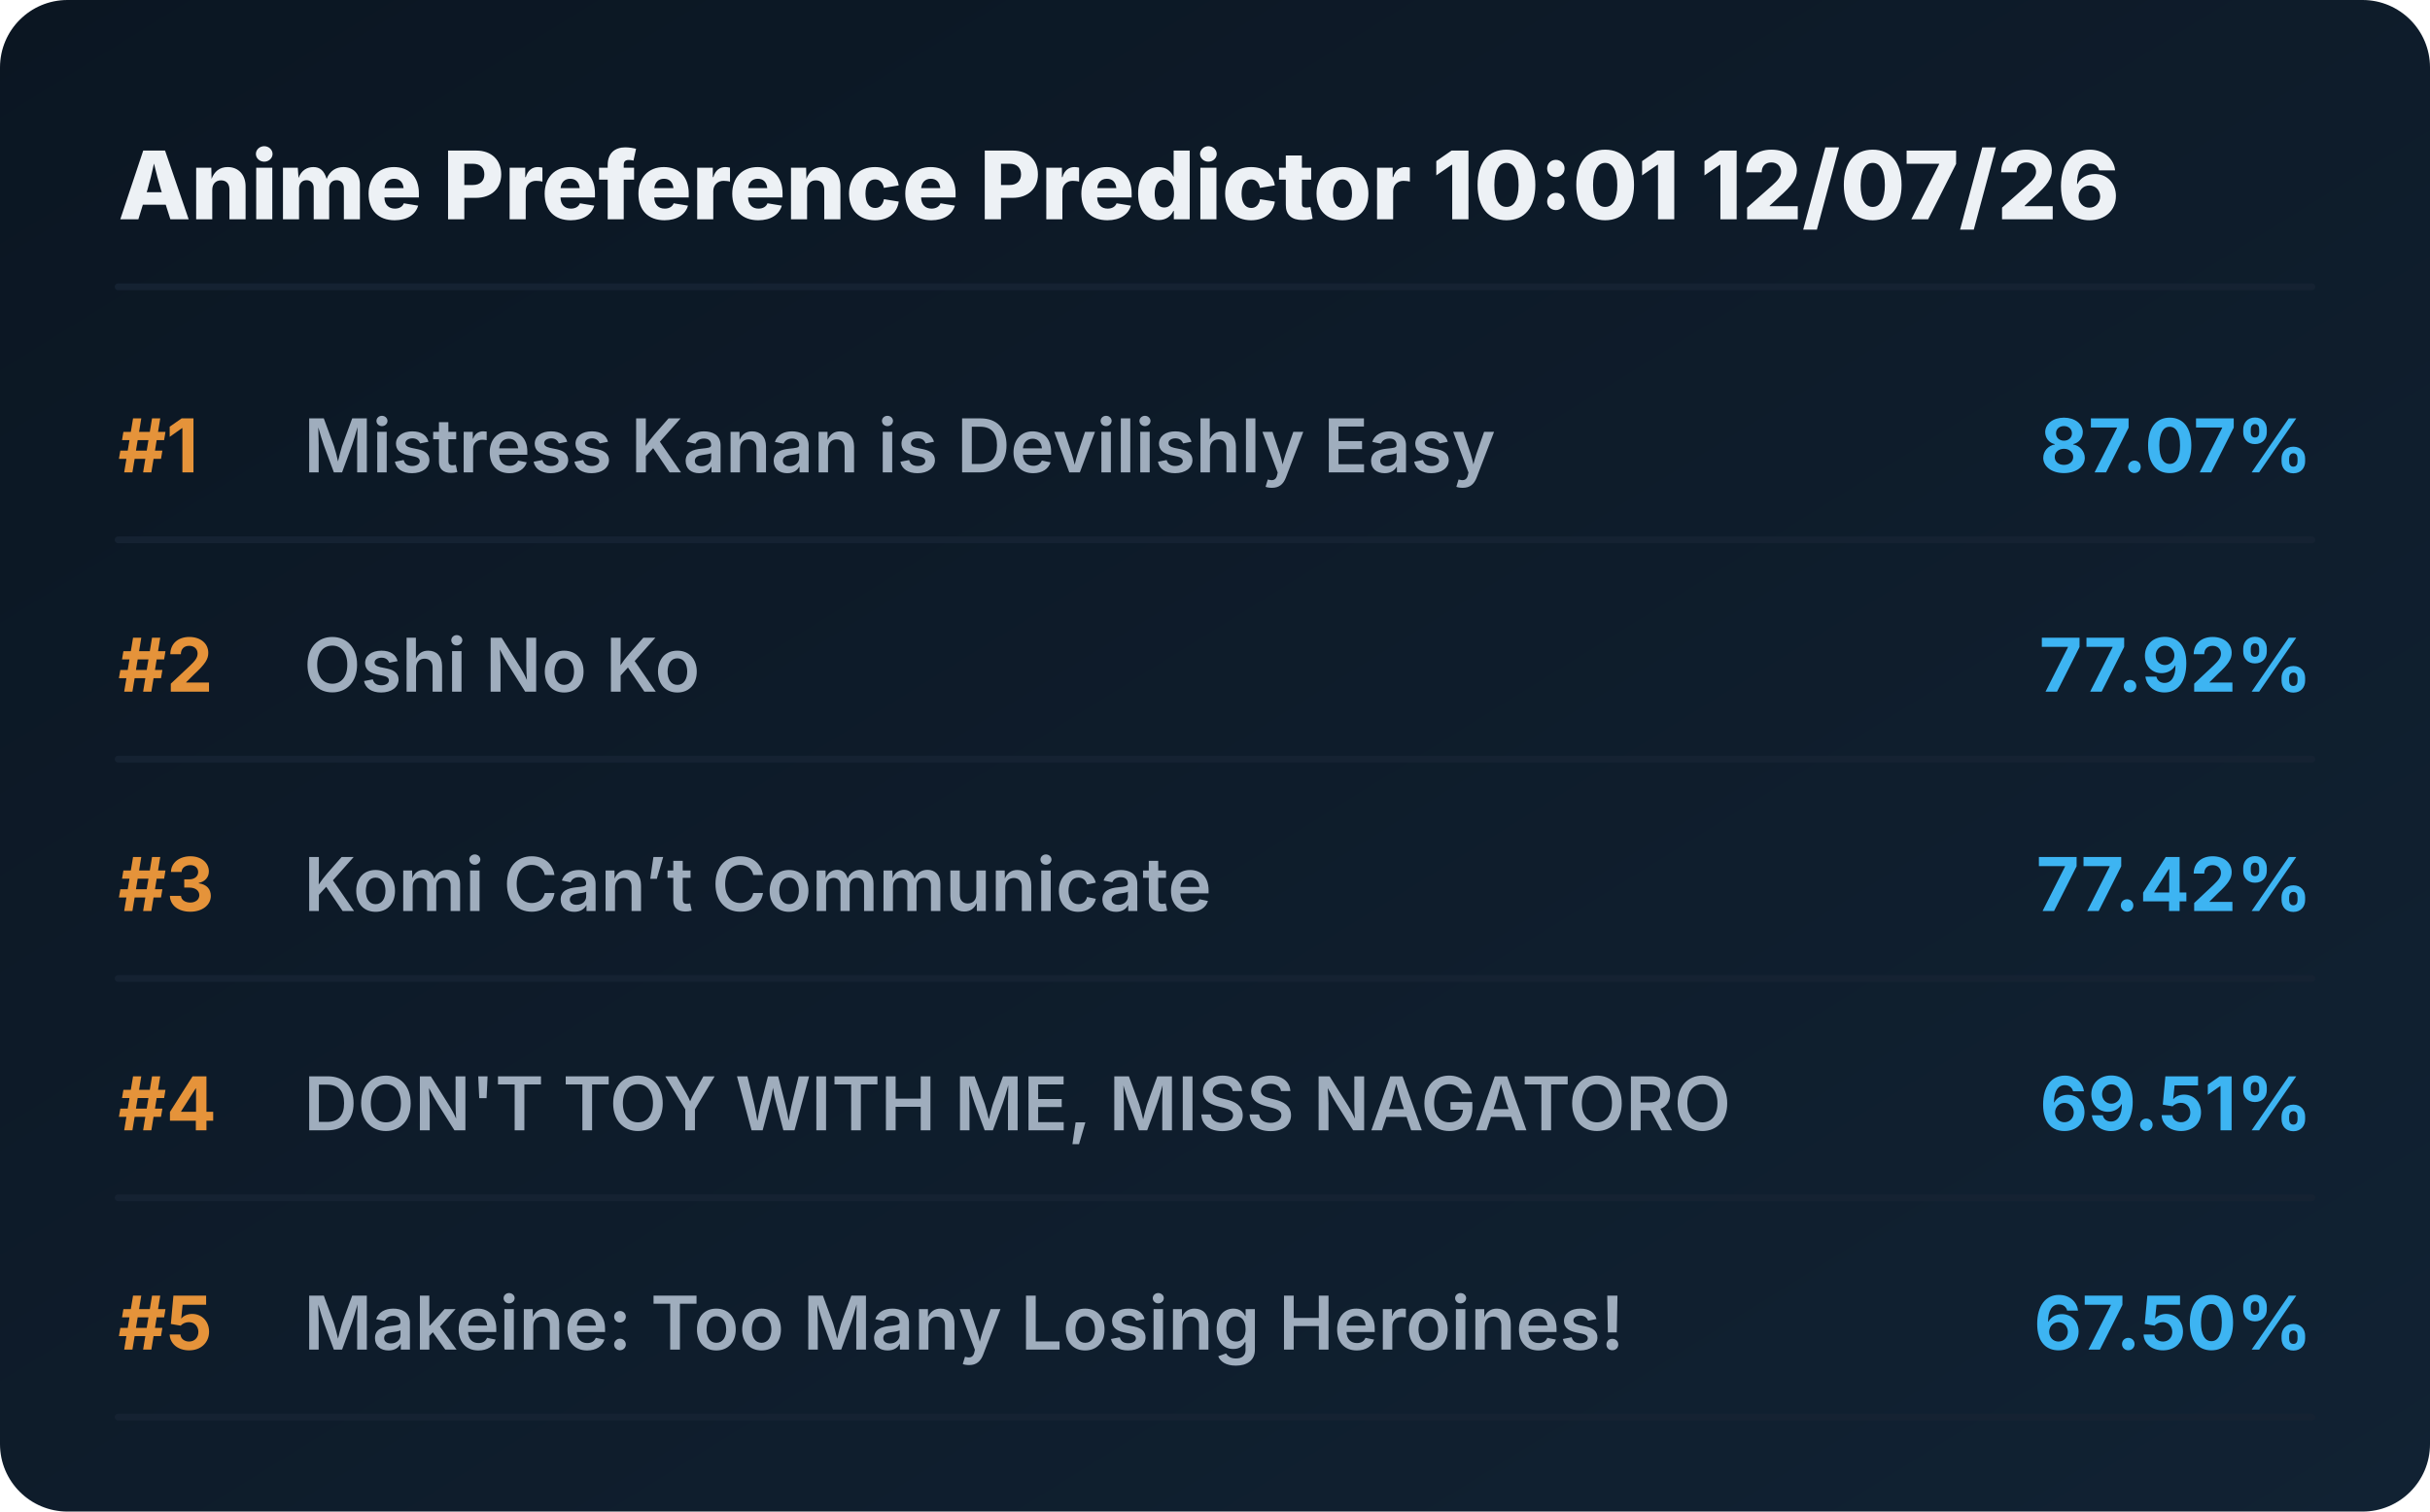
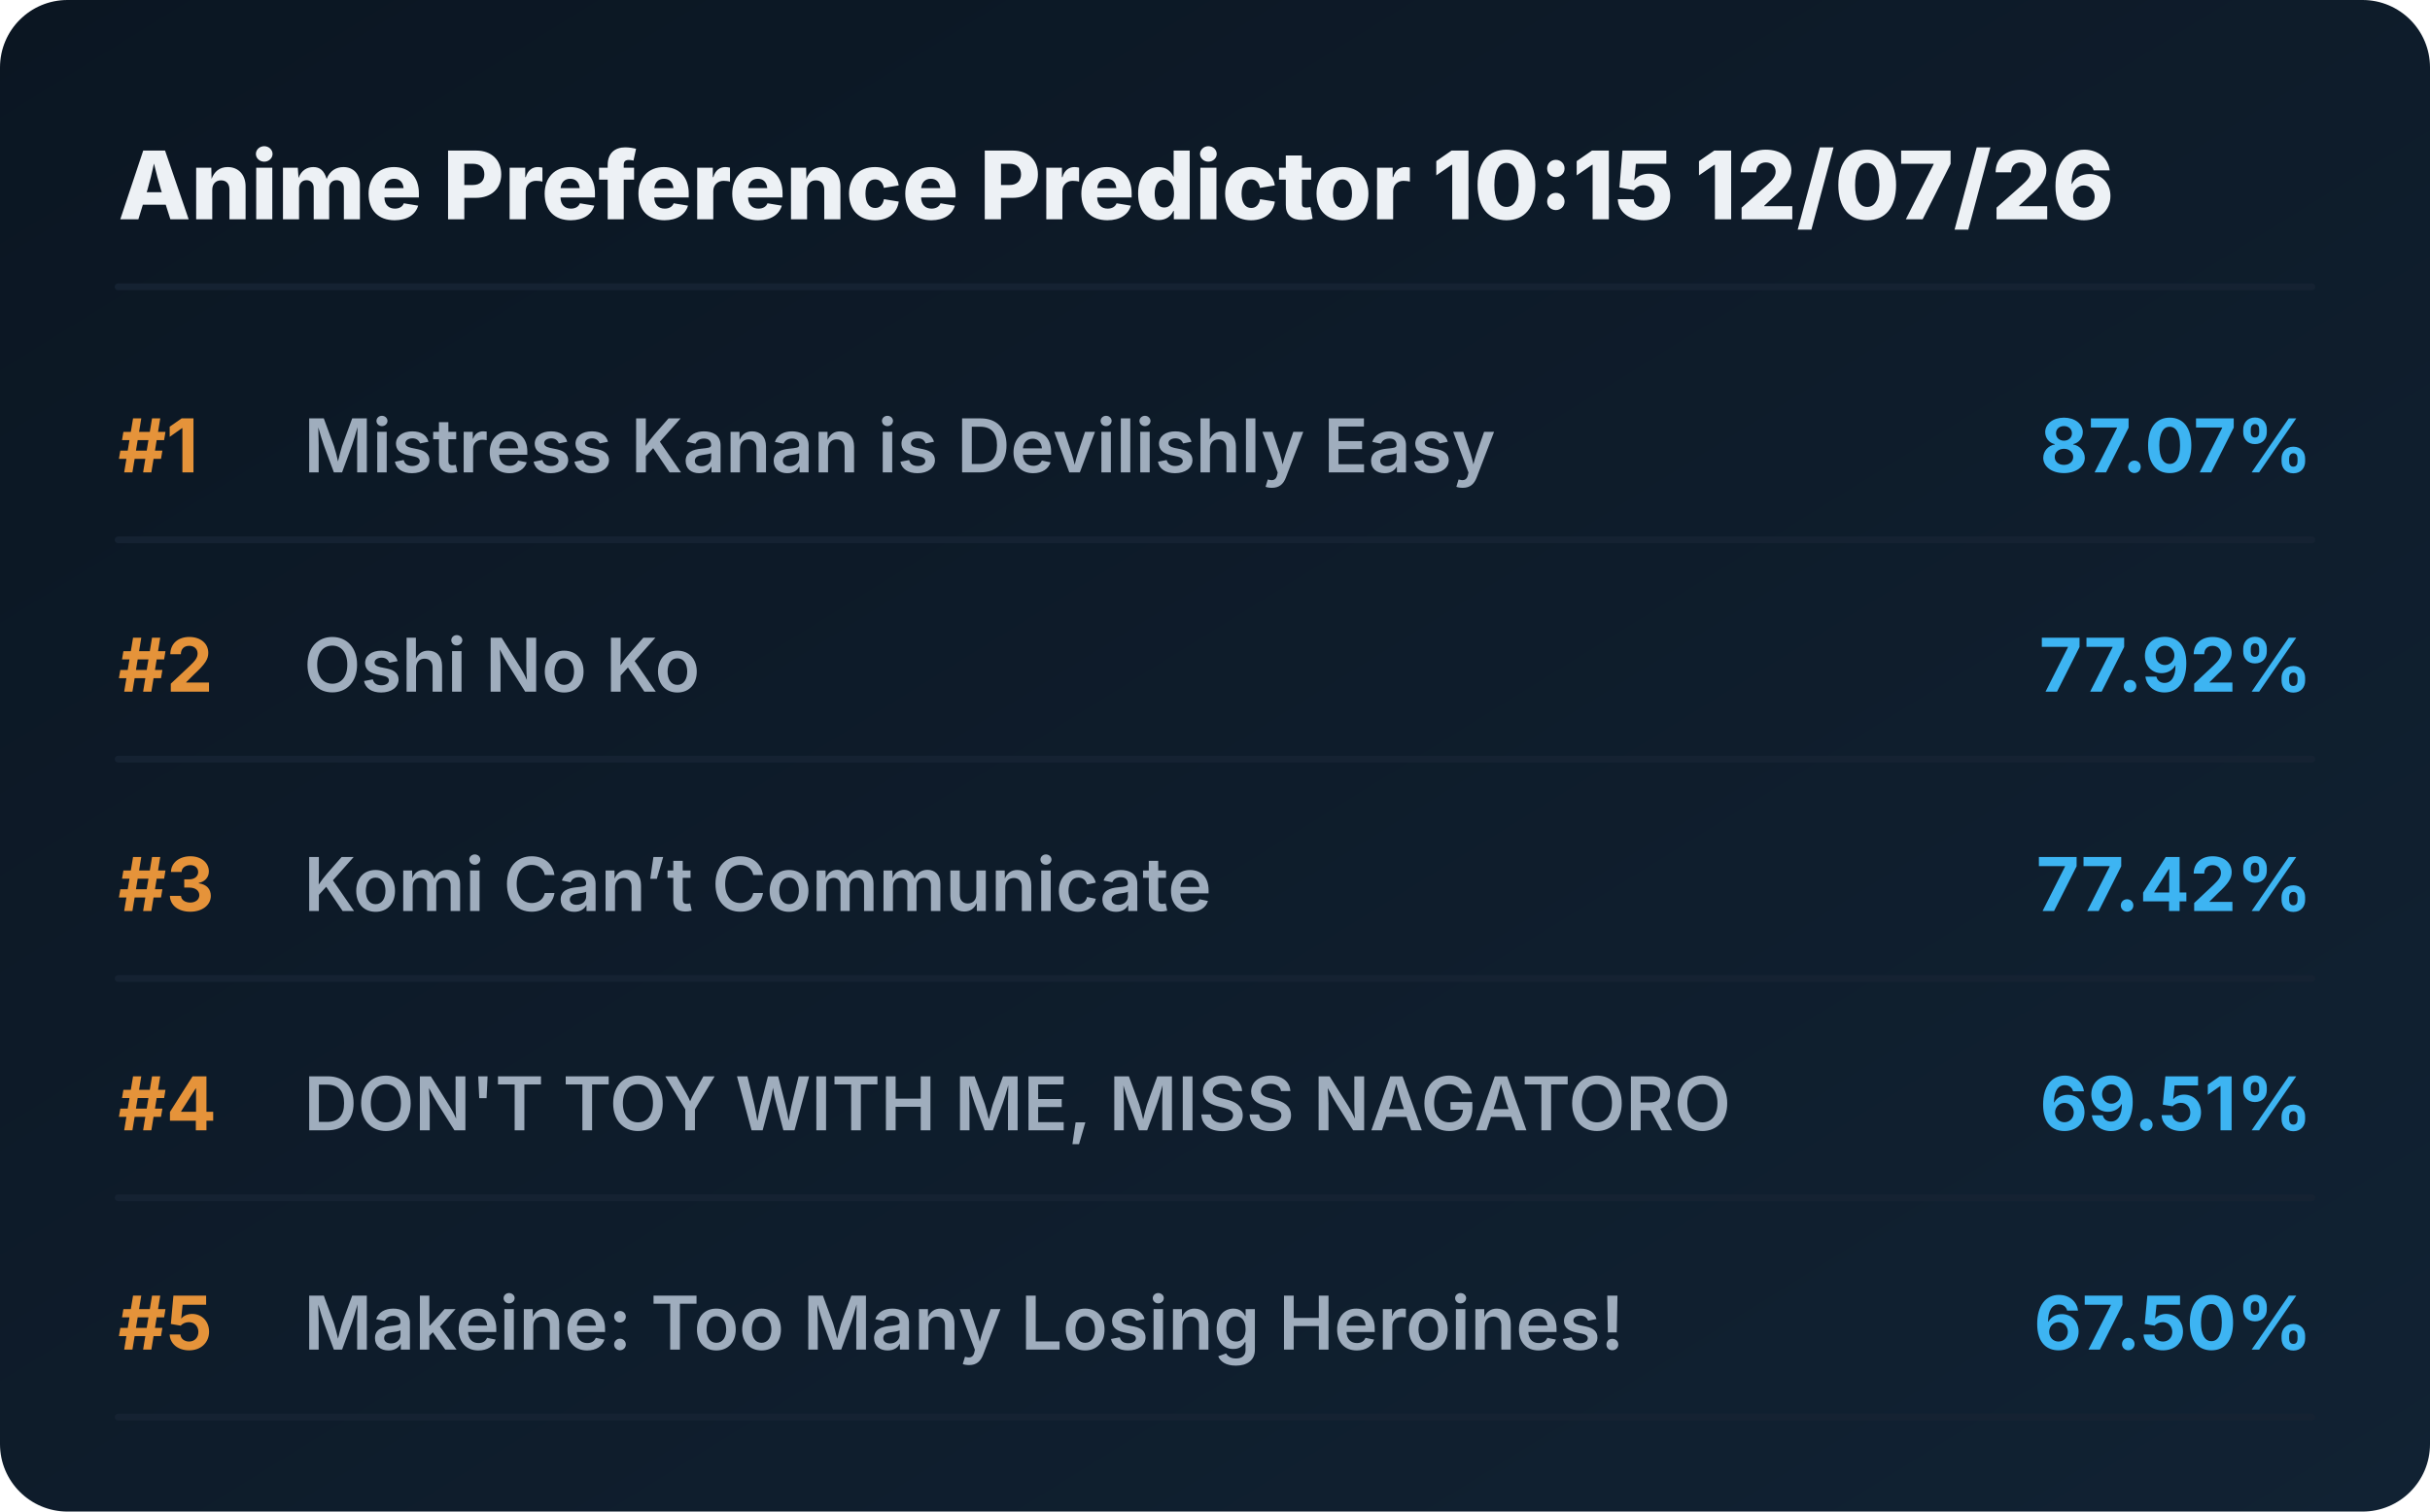
<svg xmlns="http://www.w3.org/2000/svg" viewBox="0 0 720 448" preserveAspectRatio="xMidYMid meet" style="width: 100%; height: auto; max-width: 720px;">
  <defs>
    <linearGradient id="boxGrad" x1="0%" y1="0%" x2="100%" y2="100%">
      <stop offset="0%" stop-color="#0b1622" />
      <stop offset="100%" stop-color="#112233" />
    </linearGradient>
    <clipPath id="titleClip">
      <rect x="90" y="0" width="510" height="100%" />
    </clipPath>
  </defs>
  <style>
    .bg { fill: url(#boxGrad); rx: 20px; }
    .header { font-family: 'Overpass', 'Inter', system-ui, sans-serif; font-weight: 800; font-size: 28px; fill: #edf1f5; }
    .rank { font-family: 'Overpass', 'Inter', system-ui, sans-serif; font-weight: 700; font-size: 22px; fill: #e5933a; }
    .title { font-family: 'Overpass', 'Inter', system-ui, sans-serif; font-weight: 600; font-size: 22px; fill: #9fadbd; }
    .score { font-family: 'Overpass', 'Inter', system-ui, sans-serif; font-weight: 700; font-size: 22px; fill: #3db4f2; }
    .line { stroke: #152232; stroke-width: 2; stroke-linecap: round; }
  </style>
  <rect class="bg" width="720" height="448" />
-   <text x="35" y="65" class="header">Anime Preference Predictor 10:01 12/07/26</text>
+   <text x="35" y="65" class="header">Anime Preference Predictor 10:15 12/07/26</text>
  <line x1="35" y1="85" x2="685" y2="85" class="line" />
  <g transform="translate(0, 0)">
    <text x="35" y="140" class="rank">#1</text>
    <text x="90" y="140" class="title">Mistress Kanan is Devilishly Easy</text>
    <text x="685" y="140" class="score" text-anchor="end">87.07%</text>
    <line x1="35" y1="160" x2="685" y2="160" class="line" />
  </g>
  <g transform="translate(0, 65)">
    <text x="35" y="140" class="rank">#2</text>
    <text x="90" y="140" class="title">Oshi No Ko</text>
    <text x="685" y="140" class="score" text-anchor="end">77.92%</text>
    <line x1="35" y1="160" x2="685" y2="160" class="line" />
  </g>
  <g transform="translate(0, 130)">
    <text x="35" y="140" class="rank">#3</text>
    <text x="90" y="140" class="title">Komi Can’t Communicate</text>
    <text x="685" y="140" class="score" text-anchor="end">77.42%</text>
    <line x1="35" y1="160" x2="685" y2="160" class="line" />
  </g>
  <g transform="translate(0, 195)">
    <text x="35" y="140" class="rank">#4</text>
    <text x="90" y="140" class="title">DON'T TOY WITH ME, MISS NAGATORO</text>
    <text x="685" y="140" class="score" text-anchor="end">69.51%</text>
    <line x1="35" y1="160" x2="685" y2="160" class="line" />
  </g>
  <g transform="translate(0, 260)">
    <text x="35" y="140" class="rank">#5</text>
    <text x="90" y="140" class="title">Makeine: Too Many Losing Heroines!</text>
    <text x="685" y="140" class="score" text-anchor="end">67.50%</text>
    <line x1="35" y1="160" x2="685" y2="160" class="line" />
  </g>
</svg>
